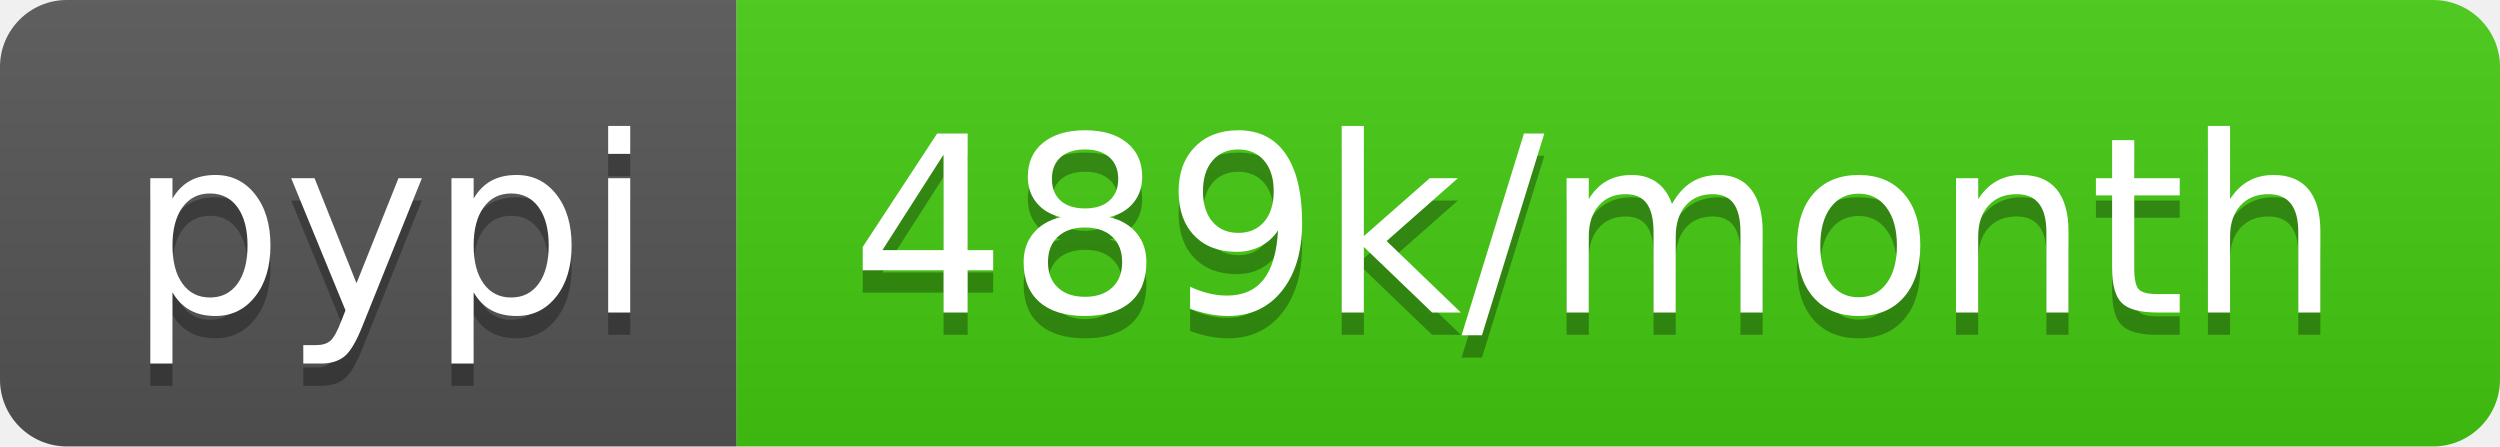
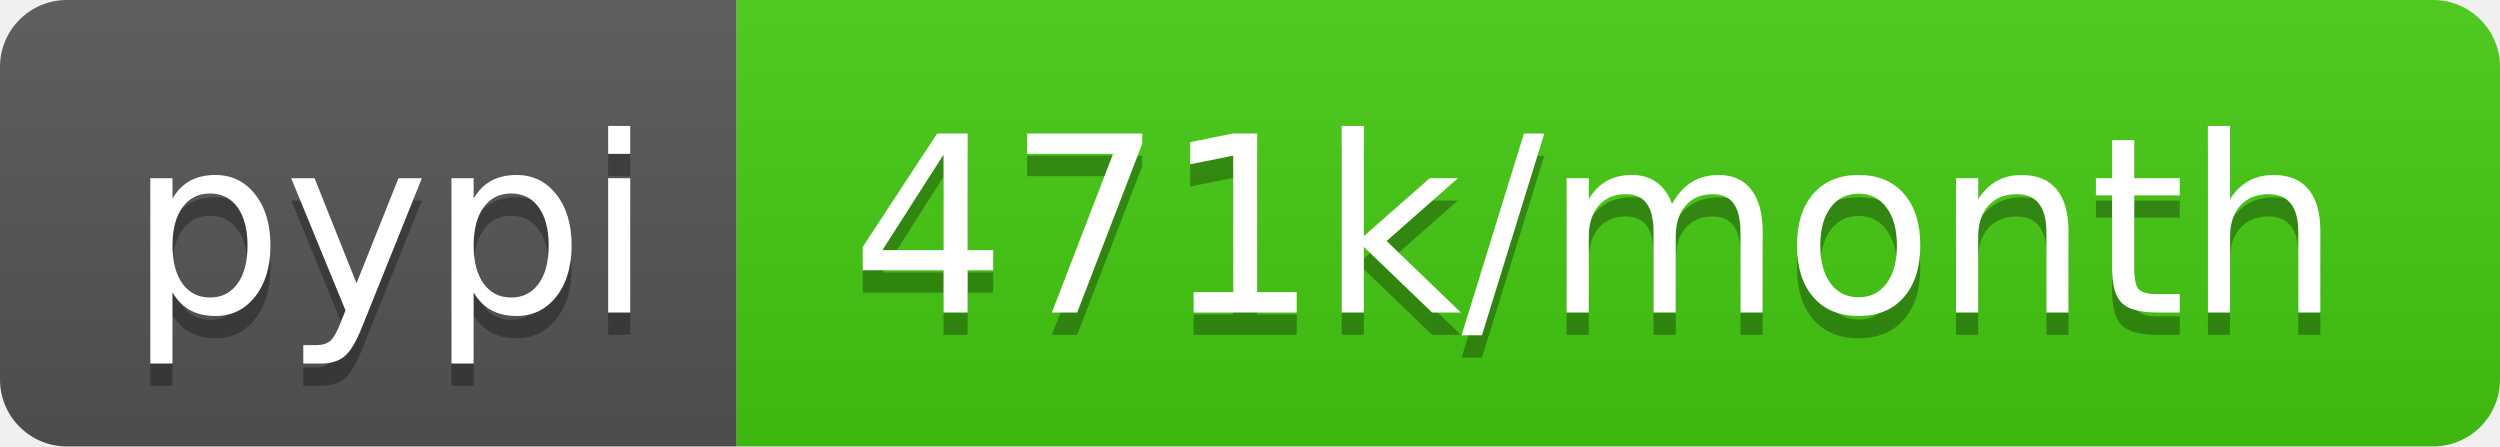
- <svg xmlns="http://www.w3.org/2000/svg" width="112" height="20" role="img" aria-label="pypi: 489k/month">
+ <svg xmlns="http://www.w3.org/2000/svg" width="112" height="20" role="img" aria-label="pypi: 471k/month">
  <linearGradient id="s" x2="0" y2="100%">
    <stop offset="0" stop-color="#bbb" stop-opacity=".1" />
    <stop offset="1" stop-opacity=".1" />
  </linearGradient>
  <clipPath id="r">
    <rect width="112" height="20" rx="3" fill="#fff" />
  </clipPath>
  <g clip-path="url(#r)">
    <rect width="33" height="20" fill="#555" />
    <rect x="33" width="79" height="20" fill="#4c1" />
    <rect width="112" height="20" fill="url(#s)" />
  </g>
  <g fill="#fff" text-anchor="middle" font-family="Verdana,Geneva,DejaVu Sans,sans-serif" text-rendering="geometricPrecision" font-size="110">
    <text aria-hidden="true" x="175" y="150" fill="#010101" fill-opacity=".3" transform="scale(.1)" textLength="230">pypi</text>
    <text x="175" y="140" transform="scale(.1)" fill="#fff" textLength="230">pypi</text>
-     <text aria-hidden="true" x="715" y="150" fill="#010101" fill-opacity=".3" transform="scale(.1)" textLength="690">489k/month</text>
-     <text x="715" y="140" transform="scale(.1)" fill="#fff" textLength="690">489k/month</text>
+     <text aria-hidden="true" x="715" y="150" fill="#010101" fill-opacity=".3" transform="scale(.1)" textLength="690">471k/month</text>
+     <text x="715" y="140" transform="scale(.1)" fill="#fff" textLength="690">471k/month</text>
  </g>
</svg>
